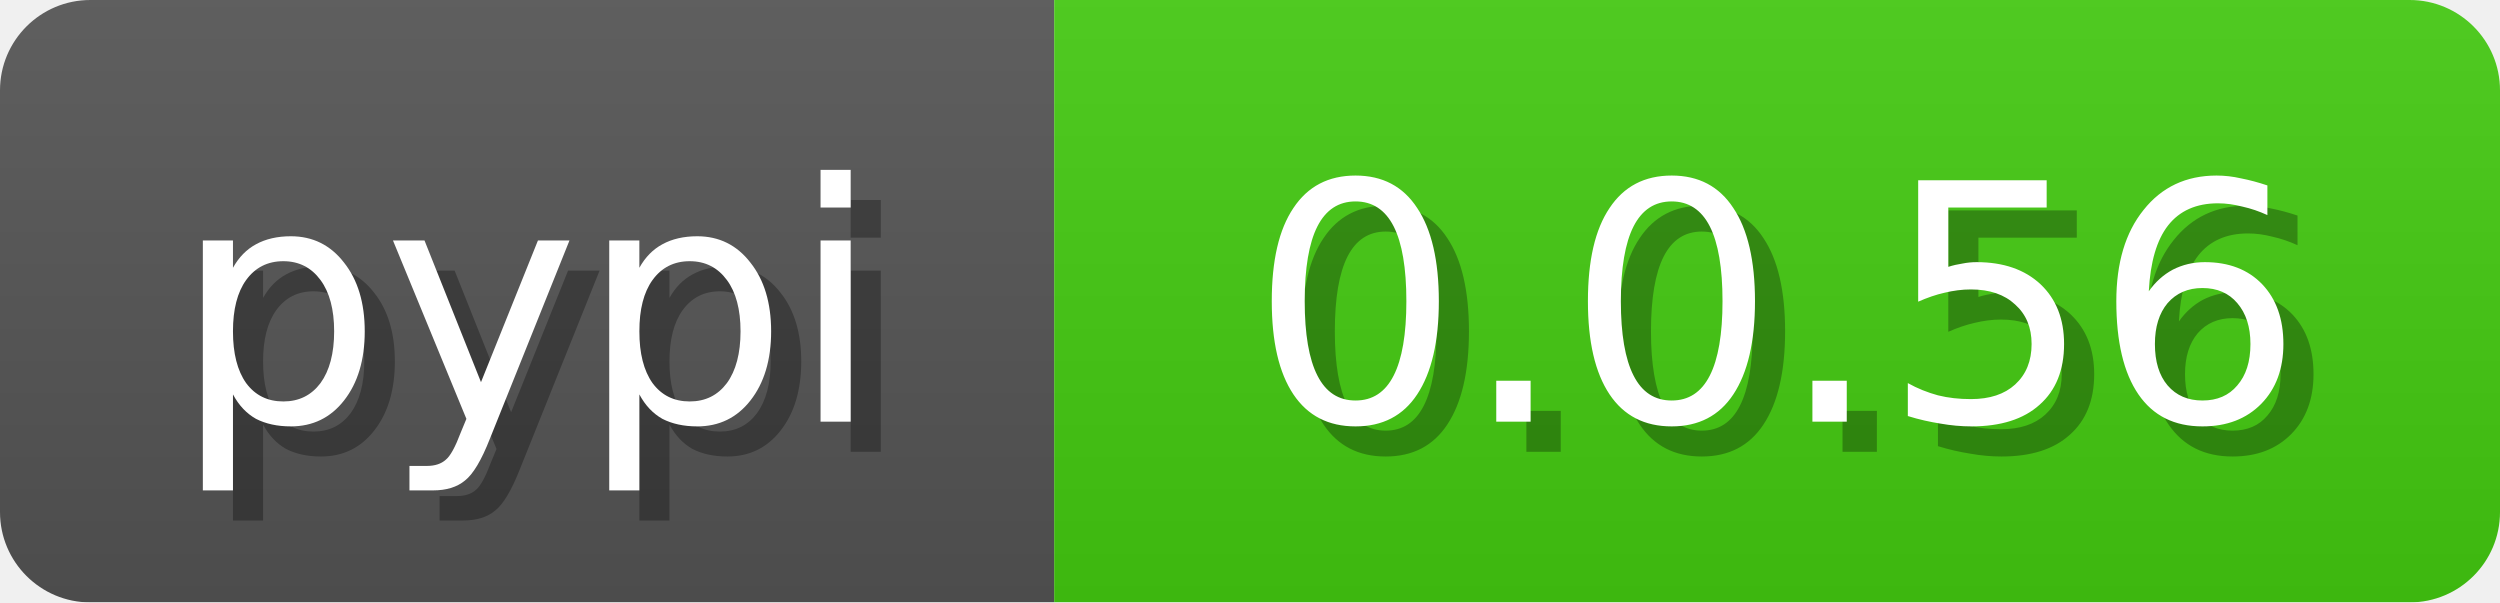
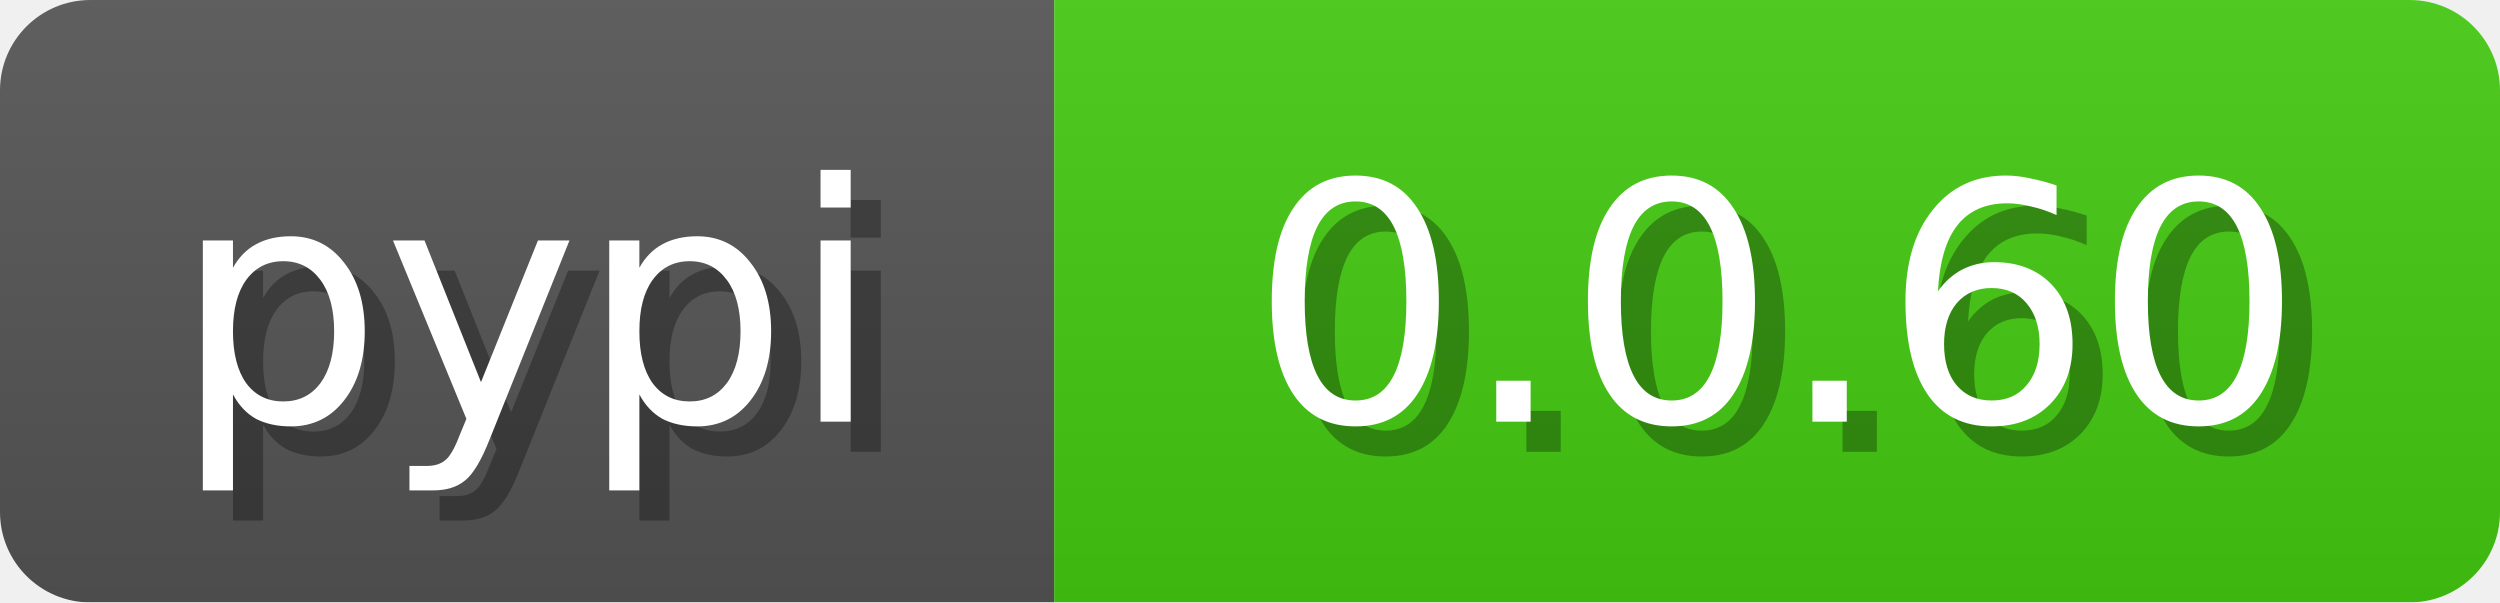
<svg xmlns="http://www.w3.org/2000/svg" width="83" height="20">
  <linearGradient id="b" x2="0" y2="100%">
    <stop offset="0" stop-color="#bbb" stop-opacity=".1" />
    <stop offset="1" stop-opacity=".1" />
  </linearGradient>
  <mask id="anybadge_3">
    <rect width="83" height="20" rx="3" fill="#fff" />
  </mask>
  <g mask="url(#anybadge_3)">
    <path fill="#555" d="M0 0h35v20H0z" />
    <path fill="#4c1" d="M35 0h48v20H35z" />
    <path fill="url(#b)" d="M0 0h83v20H0z" />
  </g>
  <g fill="#fff" text-anchor="middle" font-family="DejaVu Sans,Verdana,Geneva,sans-serif" font-size="11">
    <text x="18.5" y="15" fill="#010101" fill-opacity=".3">pypi</text>
    <text x="17.5" y="14">pypi</text>
  </g>
  <g fill="#fff" text-anchor="middle" font-family="DejaVu Sans,Verdana,Geneva,sans-serif" font-size="11">
-     <text x="60.0" y="15" fill="#010101" fill-opacity=".3">0.0.56</text>
-     <text x="59.0" y="14">0.0.56</text>
+     <text x="60.0" y="15" fill="#010101" fill-opacity=".3">0.0.60</text>
+     <text x="59.0" y="14">0.0.60</text>
  </g>
</svg>
